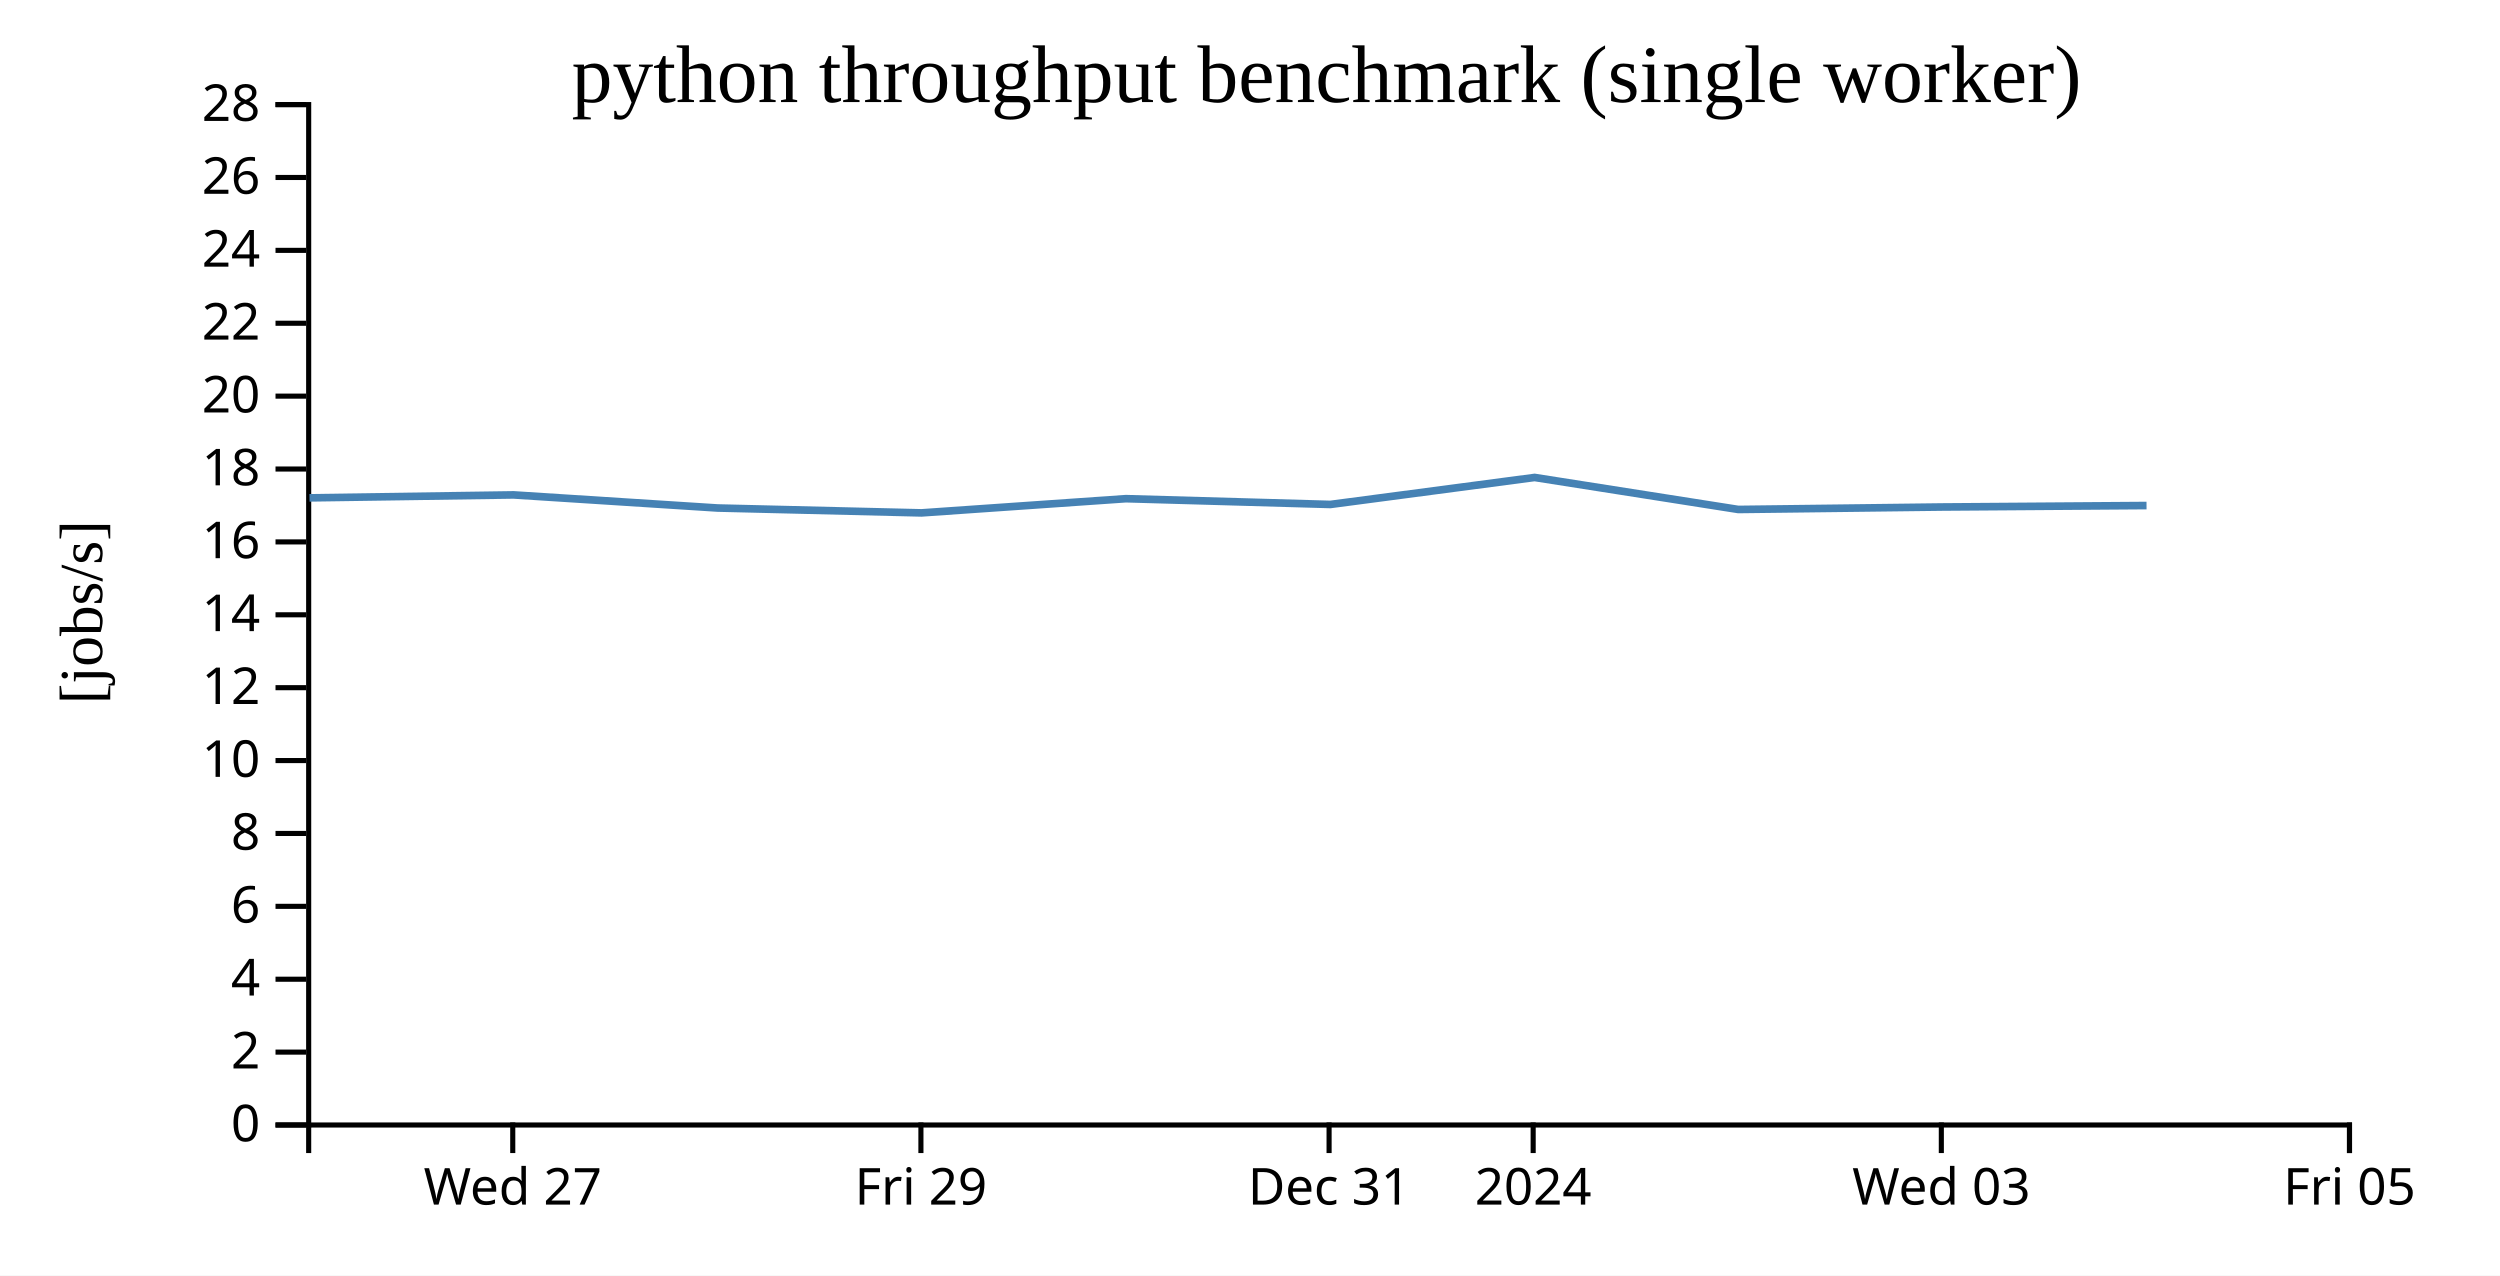
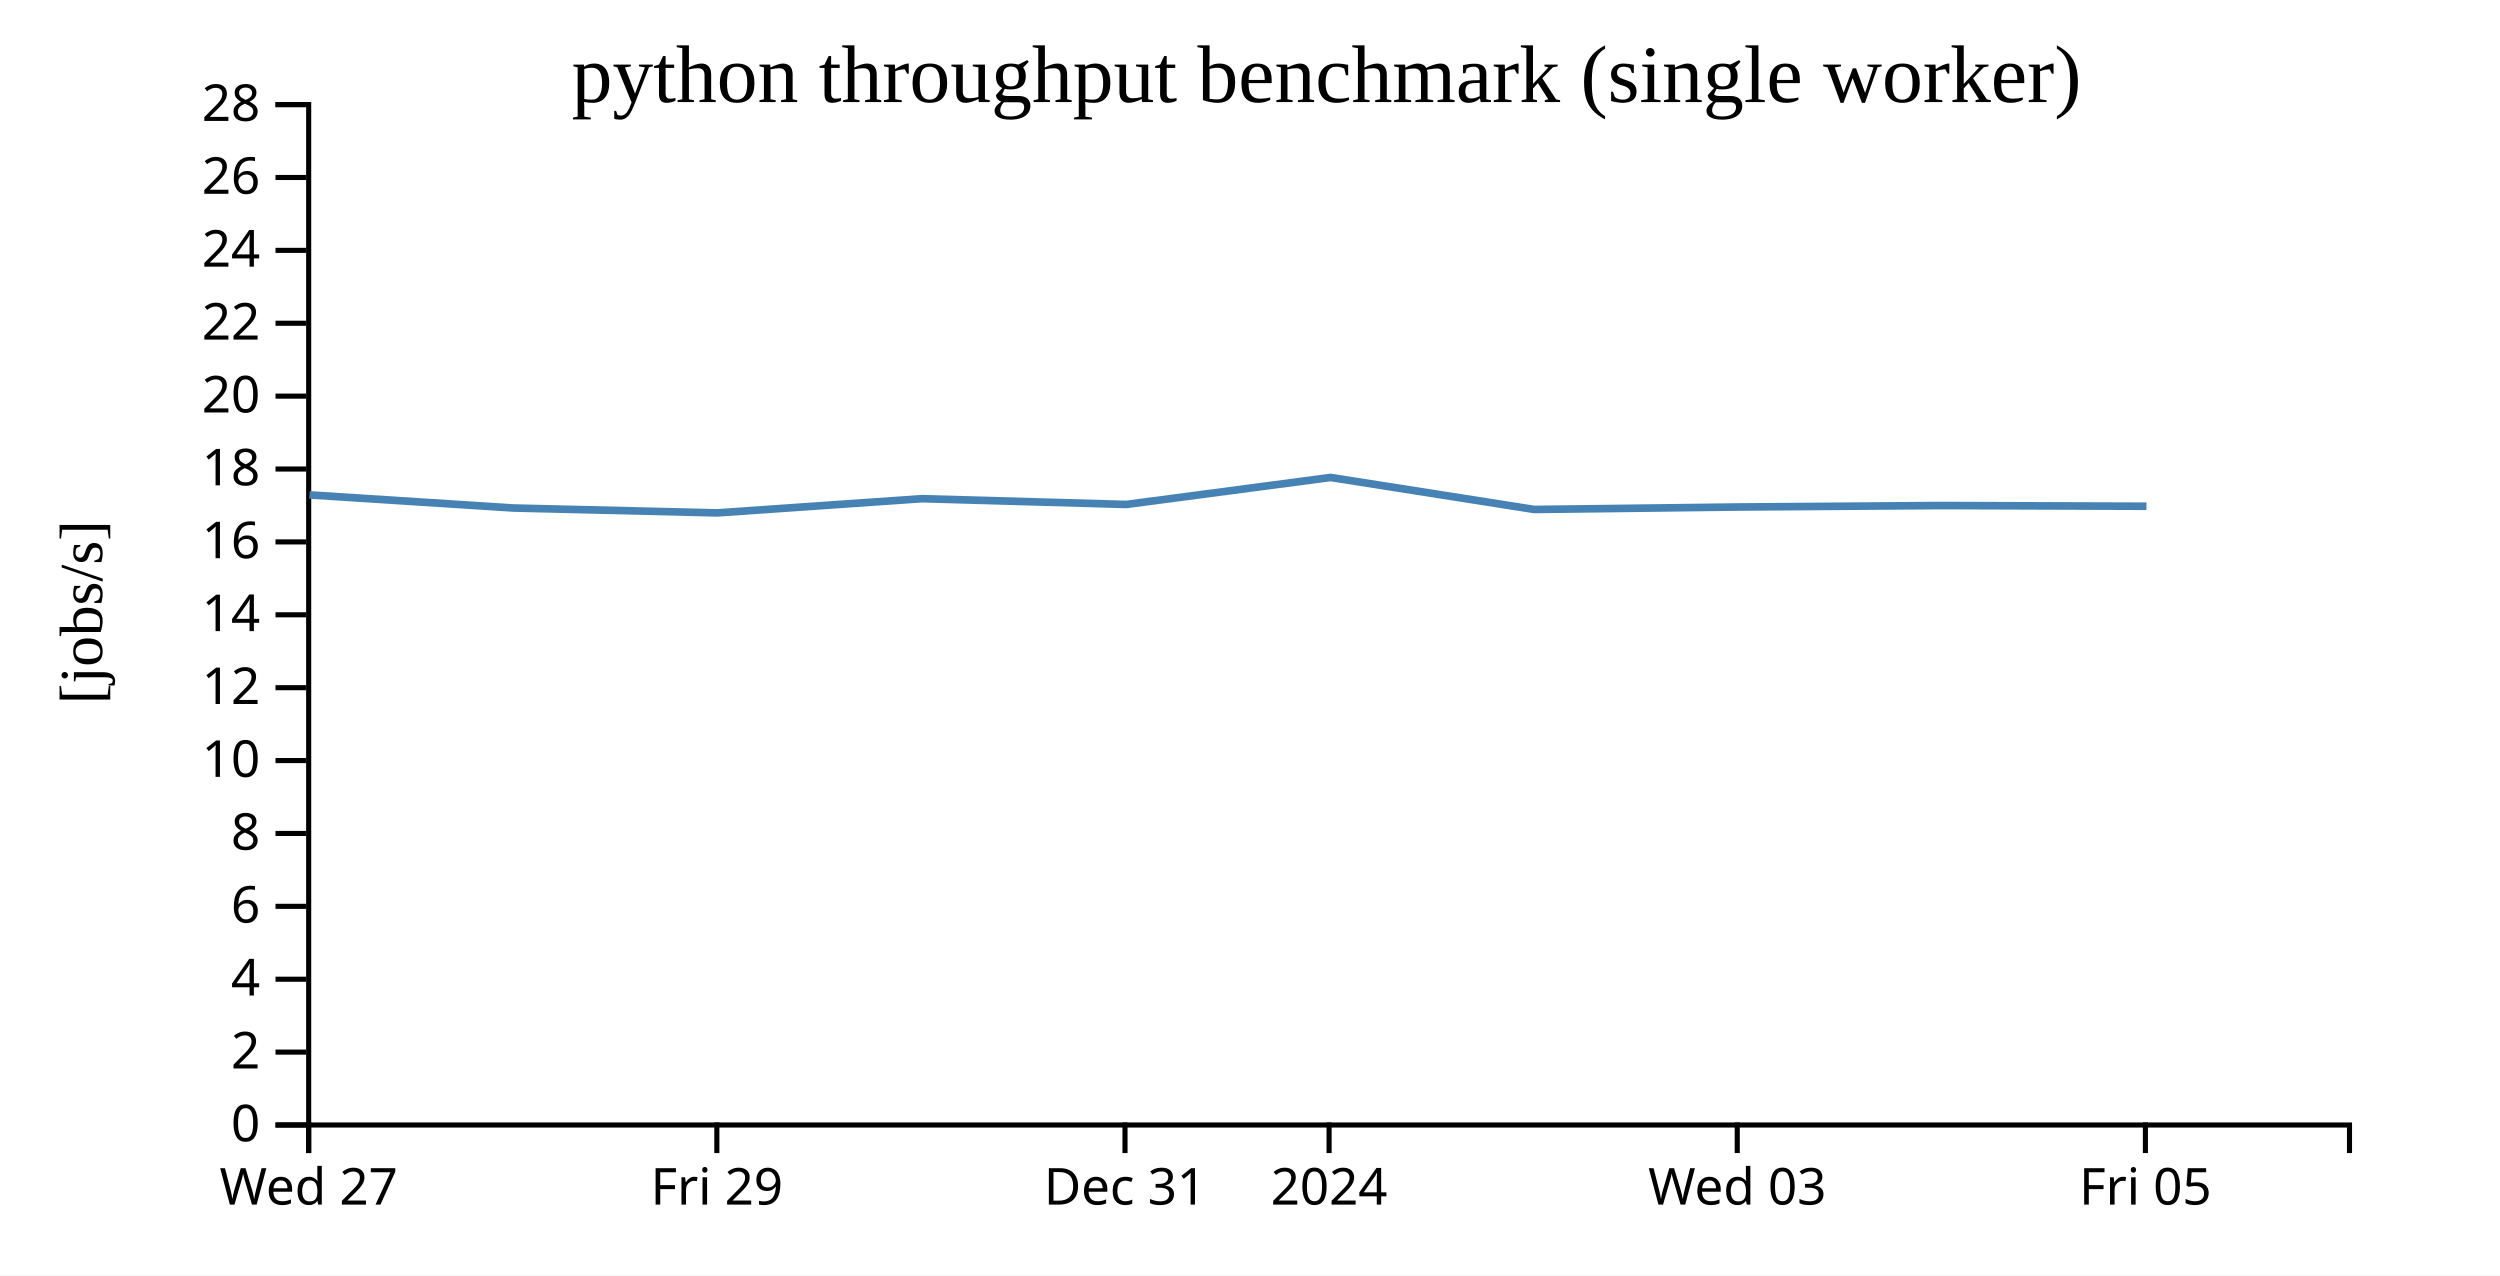
<svg xmlns="http://www.w3.org/2000/svg" width="490" height="250">
  <rect width="100%" height="100%" fill="white" />
  <g transform="translate(60,20)">
    <g transform="translate(0,200)" fill="none" font-size="10" font-family="sans-serif" text-anchor="middle">
      <path class="domain" stroke="currentColor" d="M0.5,6V0.5H400.5V6" />
-       <g class="tick" opacity="1" transform="translate(40.5,0)">
+       <g class="tick" opacity="1" transform="translate(0.5,0)">
        <line stroke="currentColor" y2="6" />
        <text fill="currentColor" y="9" dy="0.71em">Wed 27</text>
      </g>
-       <g class="tick" opacity="1" transform="translate(120.5,0)">
+       <g class="tick" opacity="1" transform="translate(80.5,0)">
        <line stroke="currentColor" y2="6" />
        <text fill="currentColor" y="9" dy="0.71em">Fri 29</text>
      </g>
-       <g class="tick" opacity="1" transform="translate(200.5,0)">
+       <g class="tick" opacity="1" transform="translate(160.5,0)">
        <line stroke="currentColor" y2="6" />
        <text fill="currentColor" y="9" dy="0.71em">Dec 31</text>
      </g>
-       <g class="tick" opacity="1" transform="translate(240.5,0)">
+       <g class="tick" opacity="1" transform="translate(200.5,0)">
        <line stroke="currentColor" y2="6" />
        <text fill="currentColor" y="9" dy="0.71em">2024</text>
      </g>
-       <g class="tick" opacity="1" transform="translate(320.5,0)">
+       <g class="tick" opacity="1" transform="translate(280.5,0)">
        <line stroke="currentColor" y2="6" />
        <text fill="currentColor" y="9" dy="0.71em">Wed 03</text>
      </g>
-       <g class="tick" opacity="1" transform="translate(400.5,0)">
+       <g class="tick" opacity="1" transform="translate(360.5,0)">
        <line stroke="currentColor" y2="6" />
        <text fill="currentColor" y="9" dy="0.71em">Fri 05</text>
      </g>
    </g>
    <g fill="none" font-size="10" font-family="sans-serif" text-anchor="end">
      <path class="domain" stroke="currentColor" d="M-6,200.5H0.5V0.5H-6" />
      <g class="tick" opacity="1" transform="translate(0,200.5)">
        <line stroke="currentColor" x2="-6" />
        <text fill="currentColor" x="-9" dy="0.32em">0</text>
      </g>
      <g class="tick" opacity="1" transform="translate(0,186.2143)">
        <line stroke="currentColor" x2="-6" />
        <text fill="currentColor" x="-9" dy="0.32em">2</text>
      </g>
      <g class="tick" opacity="1" transform="translate(0,171.9286)">
        <line stroke="currentColor" x2="-6" />
        <text fill="currentColor" x="-9" dy="0.32em">4</text>
      </g>
      <g class="tick" opacity="1" transform="translate(0,157.6429)">
        <line stroke="currentColor" x2="-6" />
        <text fill="currentColor" x="-9" dy="0.32em">6</text>
      </g>
      <g class="tick" opacity="1" transform="translate(0,143.3571)">
        <line stroke="currentColor" x2="-6" />
        <text fill="currentColor" x="-9" dy="0.32em">8</text>
      </g>
      <g class="tick" opacity="1" transform="translate(0,129.0714)">
        <line stroke="currentColor" x2="-6" />
        <text fill="currentColor" x="-9" dy="0.32em">10</text>
      </g>
      <g class="tick" opacity="1" transform="translate(0,114.7857)">
        <line stroke="currentColor" x2="-6" />
        <text fill="currentColor" x="-9" dy="0.32em">12</text>
      </g>
      <g class="tick" opacity="1" transform="translate(0,100.5)">
        <line stroke="currentColor" x2="-6" />
        <text fill="currentColor" x="-9" dy="0.32em">14</text>
      </g>
      <g class="tick" opacity="1" transform="translate(0,86.21429)">
        <line stroke="currentColor" x2="-6" />
        <text fill="currentColor" x="-9" dy="0.32em">16</text>
      </g>
      <g class="tick" opacity="1" transform="translate(0,71.92857)">
        <line stroke="currentColor" x2="-6" />
        <text fill="currentColor" x="-9" dy="0.32em">18</text>
      </g>
      <g class="tick" opacity="1" transform="translate(0,57.64286)">
        <line stroke="currentColor" x2="-6" />
        <text fill="currentColor" x="-9" dy="0.32em">20</text>
      </g>
      <g class="tick" opacity="1" transform="translate(0,43.35714)">
        <line stroke="currentColor" x2="-6" />
        <text fill="currentColor" x="-9" dy="0.32em">22</text>
      </g>
      <g class="tick" opacity="1" transform="translate(0,29.07143)">
        <line stroke="currentColor" x2="-6" />
        <text fill="currentColor" x="-9" dy="0.32em">24</text>
      </g>
      <g class="tick" opacity="1" transform="translate(0,14.78571)">
        <line stroke="currentColor" x2="-6" />
        <text fill="currentColor" x="-9" dy="0.32em">26</text>
      </g>
      <g class="tick" opacity="1" transform="translate(0,0.5)">
        <line stroke="currentColor" x2="-6" />
        <text fill="currentColor" x="-9" dy="0.32em">28</text>
      </g>
    </g>
    <text text-anchor="middle" style="font-size: 12px" transform="rotate(-90)" y="-40" x="-100">[jobs/s]</text>
    <text text-anchor="middle" style="font-size: 16px" y="0" x="200">python throughput benchmark (single worker)</text>
-     <path fill="none" stroke="steelblue" stroke-width="1.5" d="M0.658,77.578L40.655,77L80.666,79.571L120.609,80.526L160.689,77.741L200.757,78.873L240.783,73.582L280.706,79.855L320.712,79.372L360.72,79.086" />
+     <path fill="none" stroke="steelblue" stroke-width="1.5" d="M0.655,77L40.666,79.571L80.609,80.526L120.689,77.741L160.757,78.873L200.783,73.582L240.706,79.855L280.712,79.372L320.72,79.086L360.709,79.225" />
  </g>
</svg>
